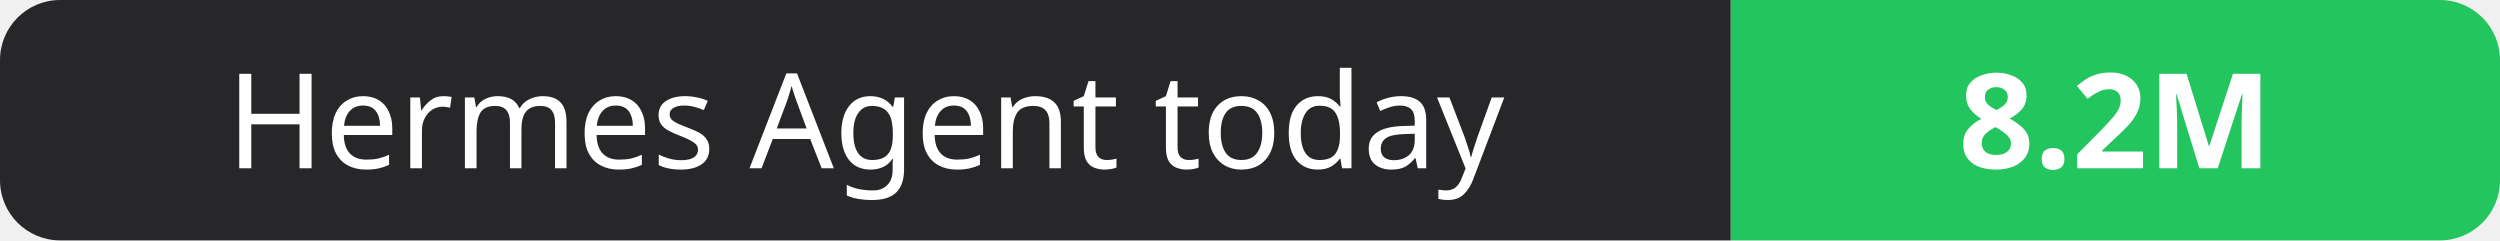
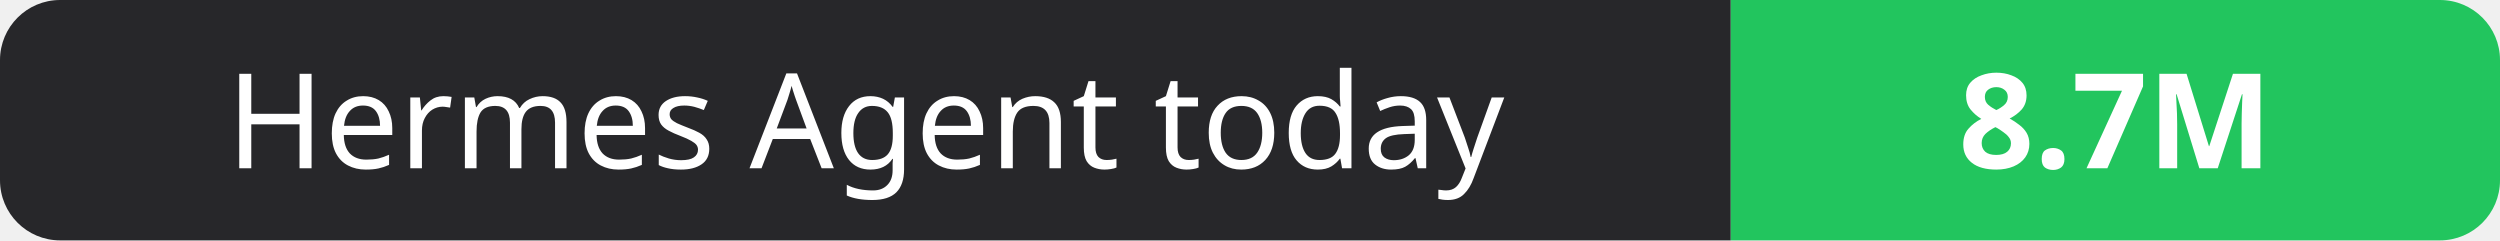
- <svg xmlns="http://www.w3.org/2000/svg" width="208" height="20" role="img" aria-label="Hermes Agent today: 8.2M">
+ <svg xmlns="http://www.w3.org/2000/svg" width="208" height="20" role="img" aria-label="Hermes Agent today: 8.7M">
  <clipPath id="r">
    <rect width="208" height="20" rx="5" fill="#fff" />
  </clipPath>
  <g clip-path="url(#r)">
    <rect width="144" height="20" fill="#27272a" />
    <rect x="144" width="64" height="20" fill="#22c55e" />
  </g>
  <g fill="#fff" text-anchor="middle" font-family="Verdana,Geneva,sans-serif" font-size="11">
    <text x="72.0" y="14">Hermes Agent today</text>
-     <text x="176.0" y="14" font-weight="700">8.2M</text>
+     <text x="176.0" y="14" font-weight="700">8.7M</text>
  </g>
</svg>
